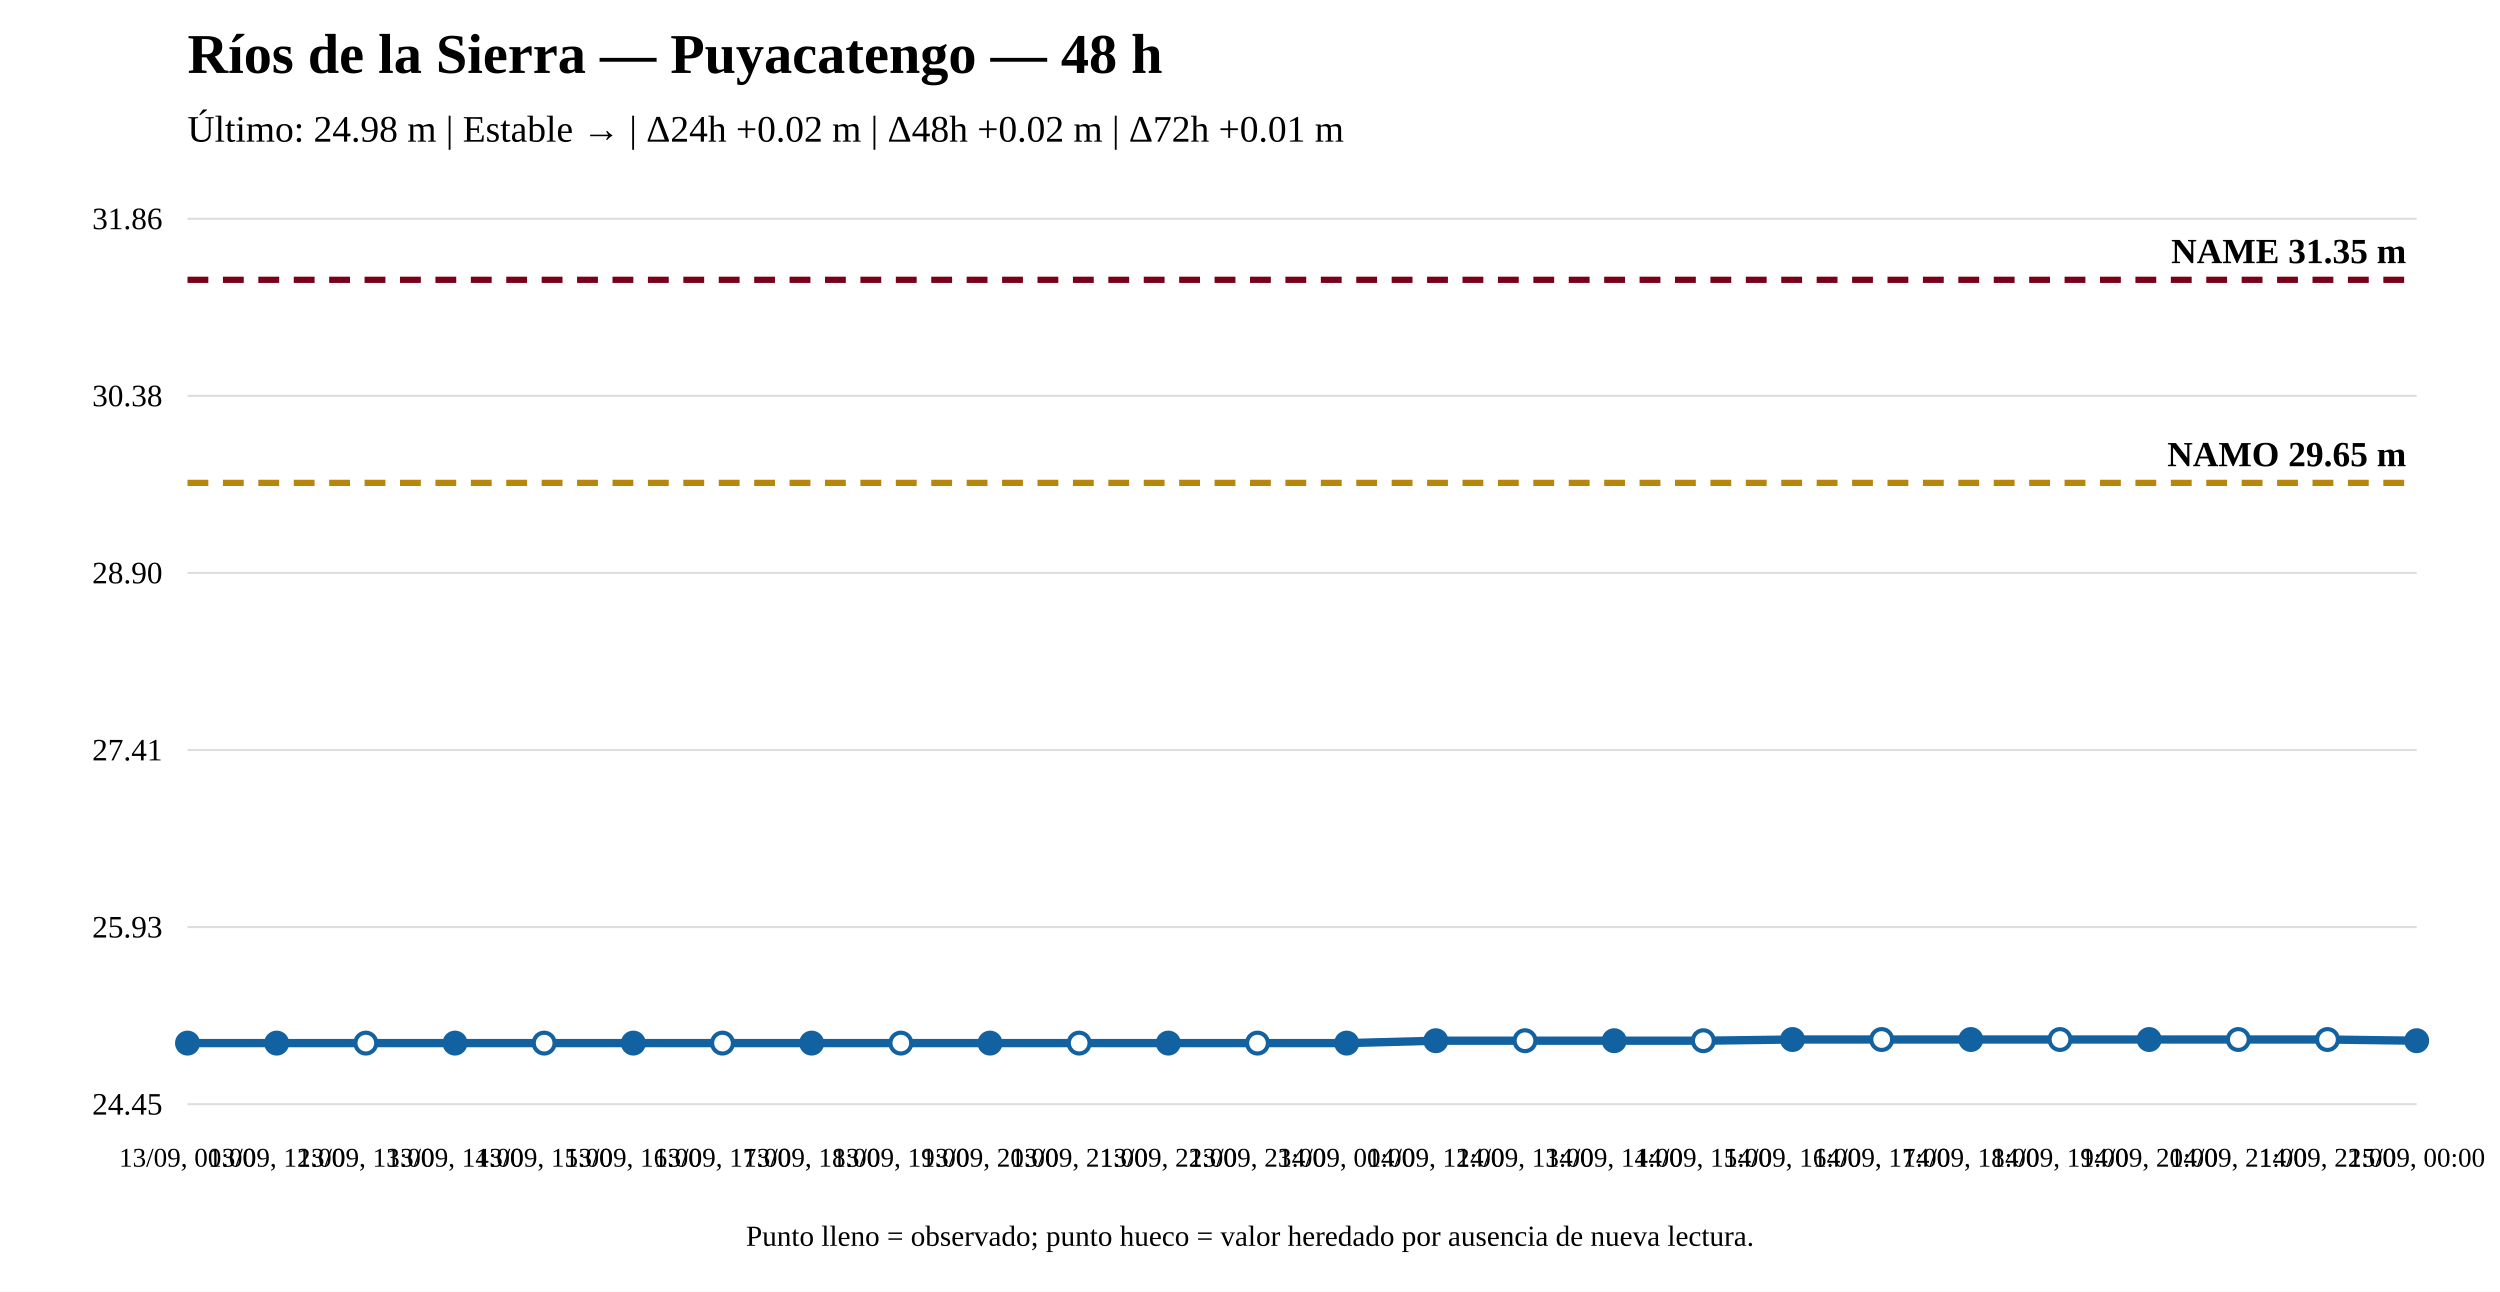
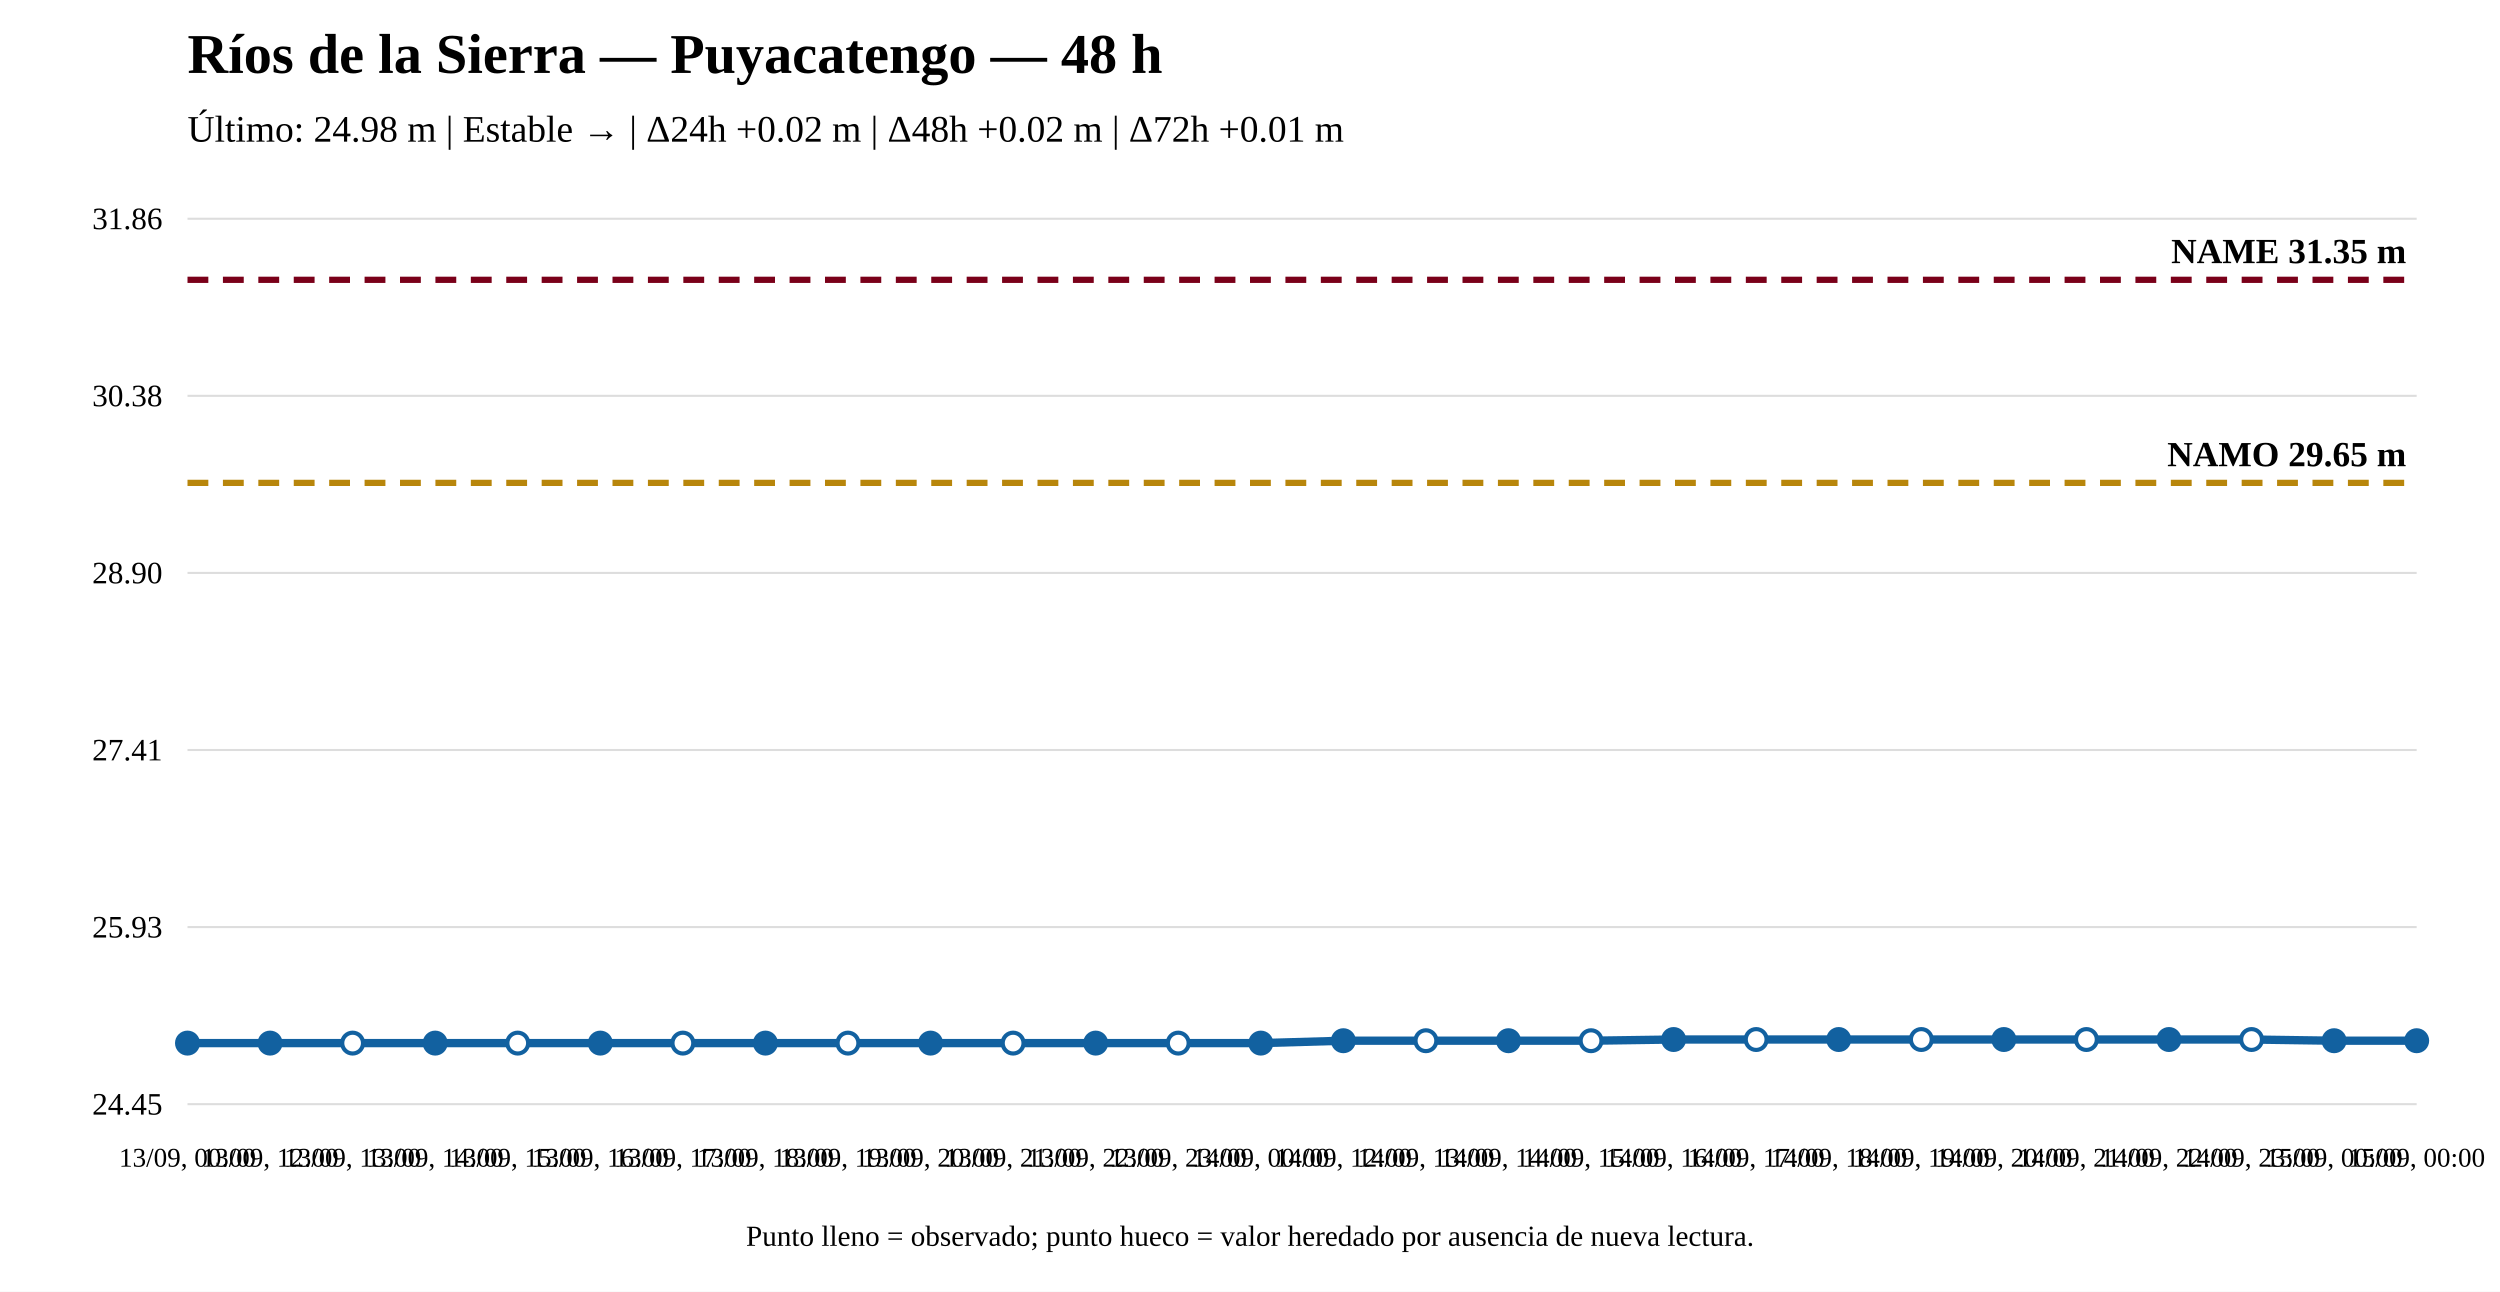
<svg xmlns="http://www.w3.org/2000/svg" width="1200" height="620" viewBox="0 0 1200 620">
  <rect width="100%" height="100%" fill="white" />
  <text x="90" y="35" font-size="27" font-weight="bold">Ríos de la Sierra — Puyacatengo — 48 h</text>
  <text x="90" y="68" font-size="18">Último: 24.98 m | Estable → | Δ24h +0.02 m | Δ48h +0.02 m | Δ72h +0.01 m</text>
  <line x1="90" y1="530" x2="1160" y2="530" stroke="#ddd" />
  <line x1="90" y1="445" x2="1160" y2="445" stroke="#ddd" />
  <line x1="90" y1="360" x2="1160" y2="360" stroke="#ddd" />
  <line x1="90" y1="275" x2="1160" y2="275" stroke="#ddd" />
  <line x1="90" y1="190" x2="1160" y2="190" stroke="#ddd" />
  <line x1="90" y1="105" x2="1160" y2="105" stroke="#ddd" />
  <text x="78" y="535" text-anchor="end" font-size="15">24.45</text>
  <text x="78" y="450" text-anchor="end" font-size="15">25.93</text>
  <text x="78" y="365" text-anchor="end" font-size="15">27.41</text>
  <text x="78" y="280" text-anchor="end" font-size="15">28.90</text>
  <text x="78" y="195" text-anchor="end" font-size="15">30.38</text>
  <text x="78" y="110" text-anchor="end" font-size="15">31.86</text>
  <line x1="90" y1="231.782" x2="1160" y2="231.782" stroke="#b8860b" stroke-width="3" stroke-dasharray="10 7" />
  <text x="1155" y="223.782" text-anchor="end" font-size="17" font-weight="bold">NAMO 29.65 m</text>
  <line x1="90" y1="134.31" x2="1160" y2="134.31" stroke="#7a0019" stroke-width="3" stroke-dasharray="10 7" />
  <text x="1155" y="126.31" text-anchor="end" font-size="17" font-weight="bold">NAME 31.35 m</text>
-   <polyline fill="none" stroke="#1261a0" stroke-width="4" points="90,500.69 132.8,500.69 175.6,500.69 218.4,500.69 261.2,500.69 304,500.69 346.8,500.69 389.6,500.69 432.4,500.69 475.2,500.69 518,500.69 560.8,500.69 603.6,500.69 646.4,500.69 689.2,499.543 732,499.543 774.8,499.543 817.6,499.543 860.4,498.97 903.2,498.97 946,498.97 988.8,498.97 1031.6,498.97 1074.4,498.97 1117.2,498.97 1160,499.543" />
+   <polyline fill="none" stroke="#1261a0" stroke-width="4" points="90,500.69 129.63,500.69 169.259,500.69 208.889,500.69 248.519,500.69 288.148,500.69 327.778,500.69 367.407,500.69 407.037,500.69 446.667,500.69 486.296,500.69 525.926,500.69 565.556,500.69 605.185,500.69 644.815,499.543 684.444,499.543 724.074,499.543 763.704,499.543 803.333,498.97 842.963,498.97 882.593,498.97 922.222,498.97 961.852,498.97 1001.481,498.97 1041.111,498.97 1080.741,498.97 1120.37,499.543 1160,499.543" />
  <circle cx="90" cy="500.69" r="5" fill="#1261a0" stroke="#1261a0" stroke-width="2" />
-   <circle cx="132.8" cy="500.69" r="5" fill="#1261a0" stroke="#1261a0" stroke-width="2" />
-   <circle cx="175.6" cy="500.69" r="5" fill="white" stroke="#1261a0" stroke-width="2" />
-   <circle cx="218.4" cy="500.69" r="5" fill="#1261a0" stroke="#1261a0" stroke-width="2" />
-   <circle cx="261.2" cy="500.69" r="5" fill="white" stroke="#1261a0" stroke-width="2" />
-   <circle cx="304" cy="500.69" r="5" fill="#1261a0" stroke="#1261a0" stroke-width="2" />
-   <circle cx="346.8" cy="500.69" r="5" fill="white" stroke="#1261a0" stroke-width="2" />
-   <circle cx="389.6" cy="500.69" r="5" fill="#1261a0" stroke="#1261a0" stroke-width="2" />
-   <circle cx="432.4" cy="500.69" r="5" fill="white" stroke="#1261a0" stroke-width="2" />
-   <circle cx="475.2" cy="500.69" r="5" fill="#1261a0" stroke="#1261a0" stroke-width="2" />
-   <circle cx="518" cy="500.69" r="5" fill="white" stroke="#1261a0" stroke-width="2" />
-   <circle cx="560.8" cy="500.69" r="5" fill="#1261a0" stroke="#1261a0" stroke-width="2" />
-   <circle cx="603.6" cy="500.69" r="5" fill="white" stroke="#1261a0" stroke-width="2" />
-   <circle cx="646.4" cy="500.69" r="5" fill="#1261a0" stroke="#1261a0" stroke-width="2" />
-   <circle cx="689.2" cy="499.543" r="5" fill="#1261a0" stroke="#1261a0" stroke-width="2" />
-   <circle cx="732" cy="499.543" r="5" fill="white" stroke="#1261a0" stroke-width="2" />
-   <circle cx="774.8" cy="499.543" r="5" fill="#1261a0" stroke="#1261a0" stroke-width="2" />
-   <circle cx="817.6" cy="499.543" r="5" fill="white" stroke="#1261a0" stroke-width="2" />
-   <circle cx="860.4" cy="498.97" r="5" fill="#1261a0" stroke="#1261a0" stroke-width="2" />
-   <circle cx="903.2" cy="498.97" r="5" fill="white" stroke="#1261a0" stroke-width="2" />
-   <circle cx="946" cy="498.97" r="5" fill="#1261a0" stroke="#1261a0" stroke-width="2" />
-   <circle cx="988.8" cy="498.97" r="5" fill="white" stroke="#1261a0" stroke-width="2" />
-   <circle cx="1031.6" cy="498.97" r="5" fill="#1261a0" stroke="#1261a0" stroke-width="2" />
-   <circle cx="1074.4" cy="498.97" r="5" fill="white" stroke="#1261a0" stroke-width="2" />
-   <circle cx="1117.2" cy="498.97" r="5" fill="white" stroke="#1261a0" stroke-width="2" />
+   <circle cx="129.63" cy="500.69" r="5" fill="#1261a0" stroke="#1261a0" stroke-width="2" />
+   <circle cx="169.259" cy="500.69" r="5" fill="white" stroke="#1261a0" stroke-width="2" />
+   <circle cx="208.889" cy="500.69" r="5" fill="#1261a0" stroke="#1261a0" stroke-width="2" />
+   <circle cx="248.519" cy="500.69" r="5" fill="white" stroke="#1261a0" stroke-width="2" />
+   <circle cx="288.148" cy="500.69" r="5" fill="#1261a0" stroke="#1261a0" stroke-width="2" />
+   <circle cx="327.778" cy="500.69" r="5" fill="white" stroke="#1261a0" stroke-width="2" />
+   <circle cx="367.407" cy="500.69" r="5" fill="#1261a0" stroke="#1261a0" stroke-width="2" />
+   <circle cx="407.037" cy="500.69" r="5" fill="white" stroke="#1261a0" stroke-width="2" />
+   <circle cx="446.667" cy="500.69" r="5" fill="#1261a0" stroke="#1261a0" stroke-width="2" />
+   <circle cx="486.296" cy="500.69" r="5" fill="white" stroke="#1261a0" stroke-width="2" />
+   <circle cx="525.926" cy="500.69" r="5" fill="#1261a0" stroke="#1261a0" stroke-width="2" />
+   <circle cx="565.556" cy="500.69" r="5" fill="white" stroke="#1261a0" stroke-width="2" />
+   <circle cx="605.185" cy="500.69" r="5" fill="#1261a0" stroke="#1261a0" stroke-width="2" />
+   <circle cx="644.815" cy="499.543" r="5" fill="#1261a0" stroke="#1261a0" stroke-width="2" />
+   <circle cx="684.444" cy="499.543" r="5" fill="white" stroke="#1261a0" stroke-width="2" />
+   <circle cx="724.074" cy="499.543" r="5" fill="#1261a0" stroke="#1261a0" stroke-width="2" />
+   <circle cx="763.704" cy="499.543" r="5" fill="white" stroke="#1261a0" stroke-width="2" />
+   <circle cx="803.333" cy="498.97" r="5" fill="#1261a0" stroke="#1261a0" stroke-width="2" />
+   <circle cx="842.963" cy="498.97" r="5" fill="white" stroke="#1261a0" stroke-width="2" />
+   <circle cx="882.593" cy="498.97" r="5" fill="#1261a0" stroke="#1261a0" stroke-width="2" />
+   <circle cx="922.222" cy="498.97" r="5" fill="white" stroke="#1261a0" stroke-width="2" />
+   <circle cx="961.852" cy="498.97" r="5" fill="#1261a0" stroke="#1261a0" stroke-width="2" />
+   <circle cx="1001.481" cy="498.97" r="5" fill="white" stroke="#1261a0" stroke-width="2" />
+   <circle cx="1041.111" cy="498.97" r="5" fill="#1261a0" stroke="#1261a0" stroke-width="2" />
+   <circle cx="1080.741" cy="498.97" r="5" fill="white" stroke="#1261a0" stroke-width="2" />
+   <circle cx="1120.37" cy="499.543" r="5" fill="#1261a0" stroke="#1261a0" stroke-width="2" />
  <circle cx="1160" cy="499.543" r="5" fill="#1261a0" stroke="#1261a0" stroke-width="2" />
  <text x="90" y="560" text-anchor="middle" font-size="13">13/09, 00:00</text>
-   <text x="132.8" y="560" text-anchor="middle" font-size="13">13/09, 12:00</text>
-   <text x="175.6" y="560" text-anchor="middle" font-size="13">13/09, 13:00</text>
-   <text x="218.4" y="560" text-anchor="middle" font-size="13">13/09, 14:00</text>
-   <text x="261.2" y="560" text-anchor="middle" font-size="13">13/09, 15:00</text>
-   <text x="304" y="560" text-anchor="middle" font-size="13">13/09, 16:00</text>
-   <text x="346.8" y="560" text-anchor="middle" font-size="13">13/09, 17:00</text>
-   <text x="389.6" y="560" text-anchor="middle" font-size="13">13/09, 18:00</text>
-   <text x="432.4" y="560" text-anchor="middle" font-size="13">13/09, 19:00</text>
-   <text x="475.2" y="560" text-anchor="middle" font-size="13">13/09, 20:00</text>
-   <text x="518" y="560" text-anchor="middle" font-size="13">13/09, 21:00</text>
-   <text x="560.8" y="560" text-anchor="middle" font-size="13">13/09, 22:00</text>
-   <text x="603.6" y="560" text-anchor="middle" font-size="13">13/09, 23:00</text>
-   <text x="646.4" y="560" text-anchor="middle" font-size="13">14/09, 00:00</text>
-   <text x="689.2" y="560" text-anchor="middle" font-size="13">14/09, 12:00</text>
-   <text x="732" y="560" text-anchor="middle" font-size="13">14/09, 13:00</text>
-   <text x="774.8" y="560" text-anchor="middle" font-size="13">14/09, 14:00</text>
-   <text x="817.6" y="560" text-anchor="middle" font-size="13">14/09, 15:00</text>
-   <text x="860.4" y="560" text-anchor="middle" font-size="13">14/09, 16:00</text>
-   <text x="903.2" y="560" text-anchor="middle" font-size="13">14/09, 17:00</text>
-   <text x="946" y="560" text-anchor="middle" font-size="13">14/09, 18:00</text>
-   <text x="988.8" y="560" text-anchor="middle" font-size="13">14/09, 19:00</text>
-   <text x="1031.6" y="560" text-anchor="middle" font-size="13">14/09, 20:00</text>
-   <text x="1074.4" y="560" text-anchor="middle" font-size="13">14/09, 21:00</text>
-   <text x="1117.2" y="560" text-anchor="middle" font-size="13">14/09, 22:00</text>
+   <text x="129.63" y="560" text-anchor="middle" font-size="13">13/09, 12:00</text>
+   <text x="169.259" y="560" text-anchor="middle" font-size="13">13/09, 13:00</text>
+   <text x="208.889" y="560" text-anchor="middle" font-size="13">13/09, 14:00</text>
+   <text x="248.519" y="560" text-anchor="middle" font-size="13">13/09, 15:00</text>
+   <text x="288.148" y="560" text-anchor="middle" font-size="13">13/09, 16:00</text>
+   <text x="327.778" y="560" text-anchor="middle" font-size="13">13/09, 17:00</text>
+   <text x="367.407" y="560" text-anchor="middle" font-size="13">13/09, 18:00</text>
+   <text x="407.037" y="560" text-anchor="middle" font-size="13">13/09, 19:00</text>
+   <text x="446.667" y="560" text-anchor="middle" font-size="13">13/09, 20:00</text>
+   <text x="486.296" y="560" text-anchor="middle" font-size="13">13/09, 21:00</text>
+   <text x="525.926" y="560" text-anchor="middle" font-size="13">13/09, 22:00</text>
+   <text x="565.556" y="560" text-anchor="middle" font-size="13">13/09, 23:00</text>
+   <text x="605.185" y="560" text-anchor="middle" font-size="13">14/09, 00:00</text>
+   <text x="644.815" y="560" text-anchor="middle" font-size="13">14/09, 12:00</text>
+   <text x="684.444" y="560" text-anchor="middle" font-size="13">14/09, 13:00</text>
+   <text x="724.074" y="560" text-anchor="middle" font-size="13">14/09, 14:00</text>
+   <text x="763.704" y="560" text-anchor="middle" font-size="13">14/09, 15:00</text>
+   <text x="803.333" y="560" text-anchor="middle" font-size="13">14/09, 16:00</text>
+   <text x="842.963" y="560" text-anchor="middle" font-size="13">14/09, 17:00</text>
+   <text x="882.593" y="560" text-anchor="middle" font-size="13">14/09, 18:00</text>
+   <text x="922.222" y="560" text-anchor="middle" font-size="13">14/09, 19:00</text>
+   <text x="961.852" y="560" text-anchor="middle" font-size="13">14/09, 20:00</text>
+   <text x="1001.481" y="560" text-anchor="middle" font-size="13">14/09, 21:00</text>
+   <text x="1041.111" y="560" text-anchor="middle" font-size="13">14/09, 22:00</text>
+   <text x="1080.741" y="560" text-anchor="middle" font-size="13">14/09, 23:00</text>
+   <text x="1120.37" y="560" text-anchor="middle" font-size="13">15/09, 00:00</text>
  <text x="1160" y="560" text-anchor="middle" font-size="13">15/09, 00:00</text>
  <text x="600" y="598" text-anchor="middle" font-size="14">Punto lleno = observado; punto hueco = valor heredado por ausencia de nueva lectura.</text>
</svg>
